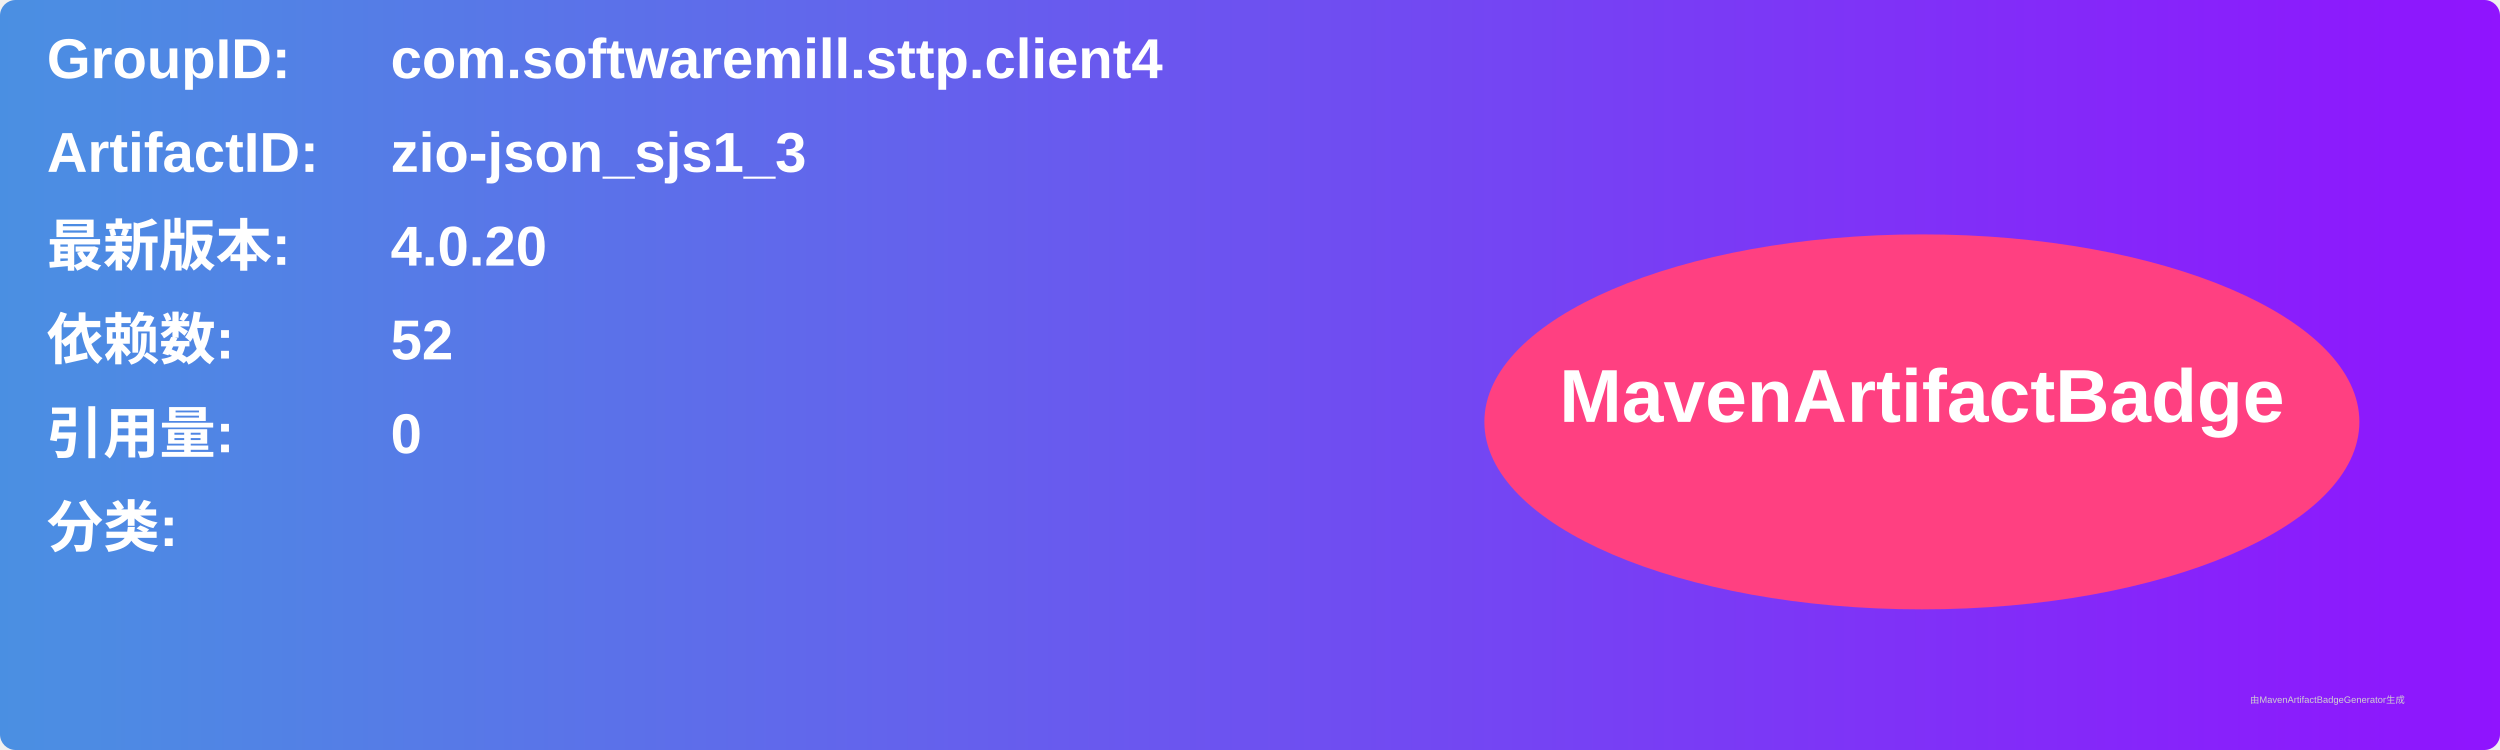
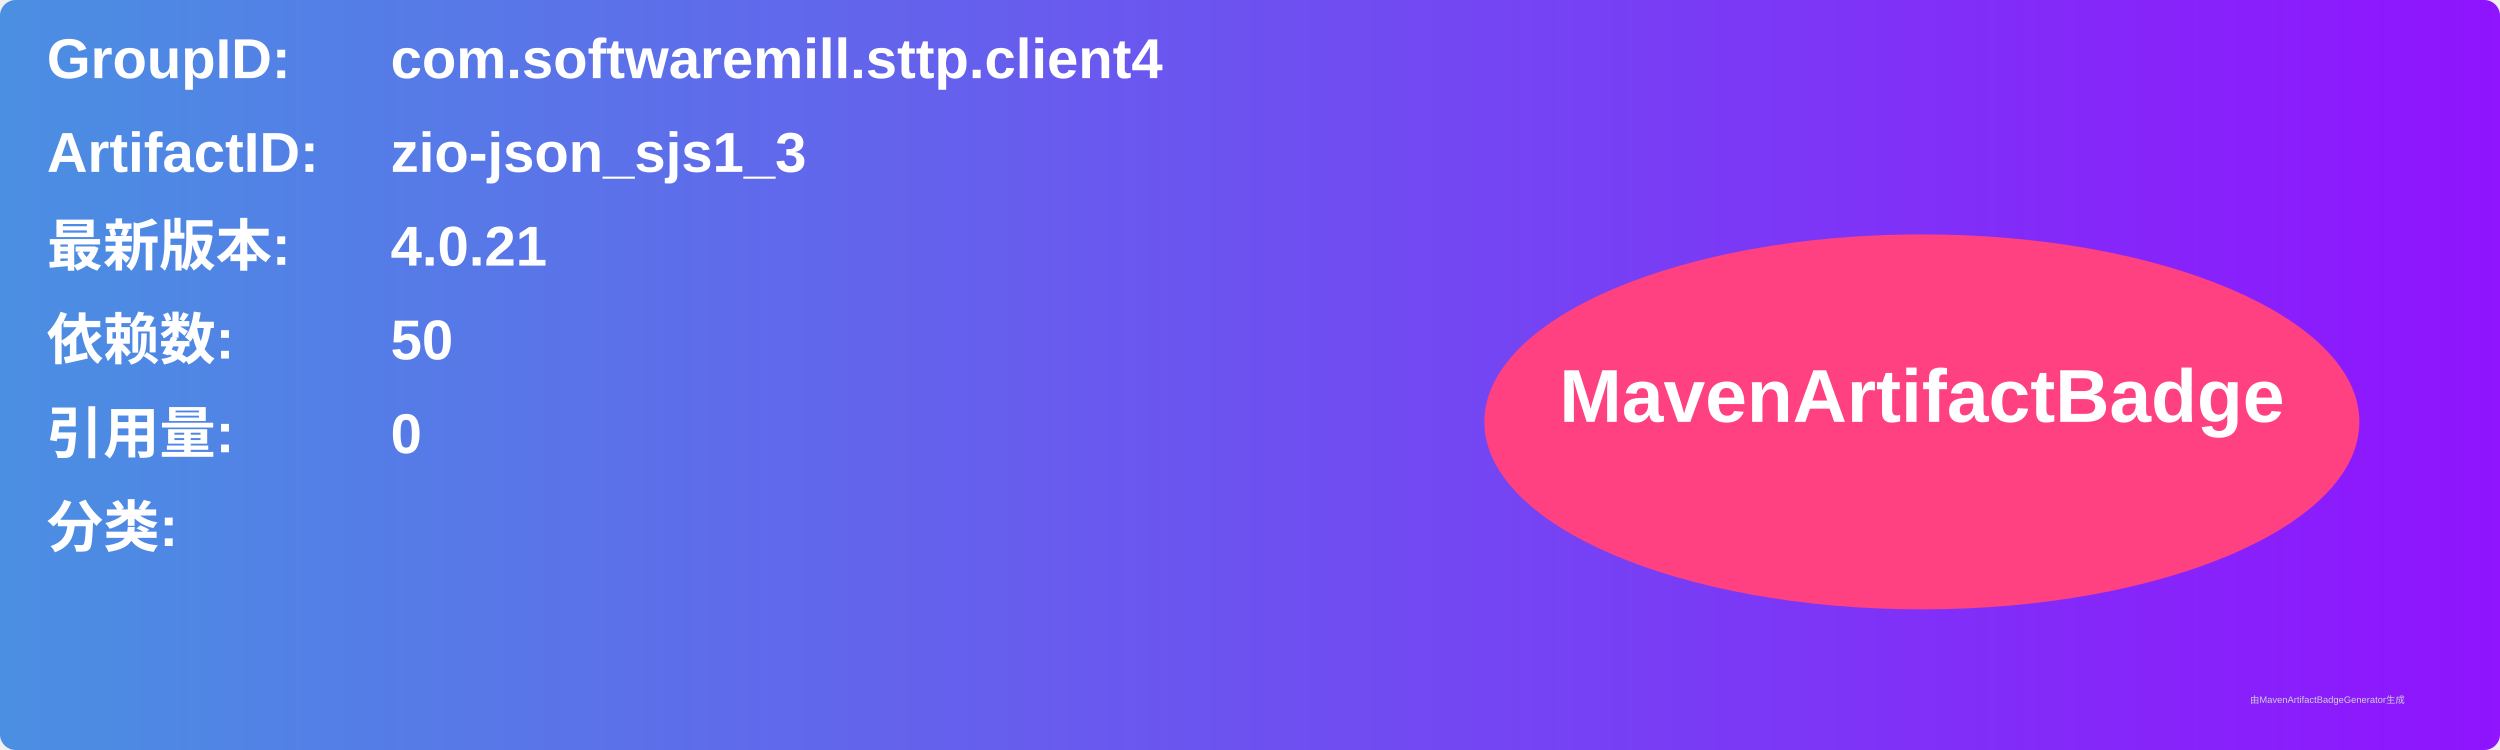
<svg xmlns="http://www.w3.org/2000/svg" width="800" height="240" viewBox="0 0 800 240">
  <linearGradient id="grad" x1="0%" y1="0%" x2="100%" y2="0%">
    <stop offset="0%" stop-color="#4a90e2" />
    <stop offset="100%" stop-color="#9013fe" />
  </linearGradient>
  <rect width="100%" height="100%" rx="5" ry="5" fill="url(#grad)" />
  <g transform="translate(15, 15)">
    <text x="0" y="10" font-family="Arial" font-size="18" fill="white" font-weight="bold" width="260">GroupID:</text>
    <text x="110" y="10" font-family="Arial" font-size="18" fill="white" font-weight="bold" width="460">com.softwaremill.sttp.client4</text>
    <text x="0" y="40" font-family="Arial" font-size="18" fill="white" font-weight="bold" width="260">ArtifactID:</text>
    <text x="110" y="40" font-family="Arial" font-size="18" fill="white" font-weight="bold" width="460">zio-json_sjs1_3</text>
    <text x="0" y="70" font-family="Arial" font-size="18" fill="white" font-weight="bold">最新版本:</text>
    <text x="110" y="70" font-family="Arial" font-size="18" fill="white" font-weight="bold">
-       <tspan font-weight="bold">4.0.20</tspan>
+       <tspan font-weight="bold">4.0.21</tspan>
    </text>
    <text x="0" y="100" font-family="Arial" font-size="18" fill="white" font-weight="bold">依赖数: </text>
    <text x="110" y="100" font-family="Arial" font-size="18" fill="white">
-       <tspan font-weight="bold">52</tspan>
+       <tspan font-weight="bold">50</tspan>
    </text>
    <text x="0" y="130" font-family="Arial" font-size="18" fill="white" font-weight="bold">引用量: </text>
    <text x="110" y="130" font-family="Arial" font-size="18" fill="white">
      <tspan font-weight="bold">0</tspan>
    </text>
    <text x="0" y="160" font-family="Arial" font-size="18" fill="white" font-weight="bold">分类:</text>
    <text x="10" y="190" font-family="Arial" font-size="10" fill="white">
      <tspan font-weight="bold" />
    </text>
    <ellipse cx="600" cy="120" rx="140" ry="60" fill="#ff4081" />
    <text x="600" y="120" text-anchor="middle" font-family="Arial" font-size="24" fill="white" font-weight="bold">MavenArtifactBadge</text>
  </g>
  <text x="720" y="225" font-family="Arial" font-size="3" fill="#d0d0d0">由MavenArtifactBadgeGenerator生成</text>
</svg>
